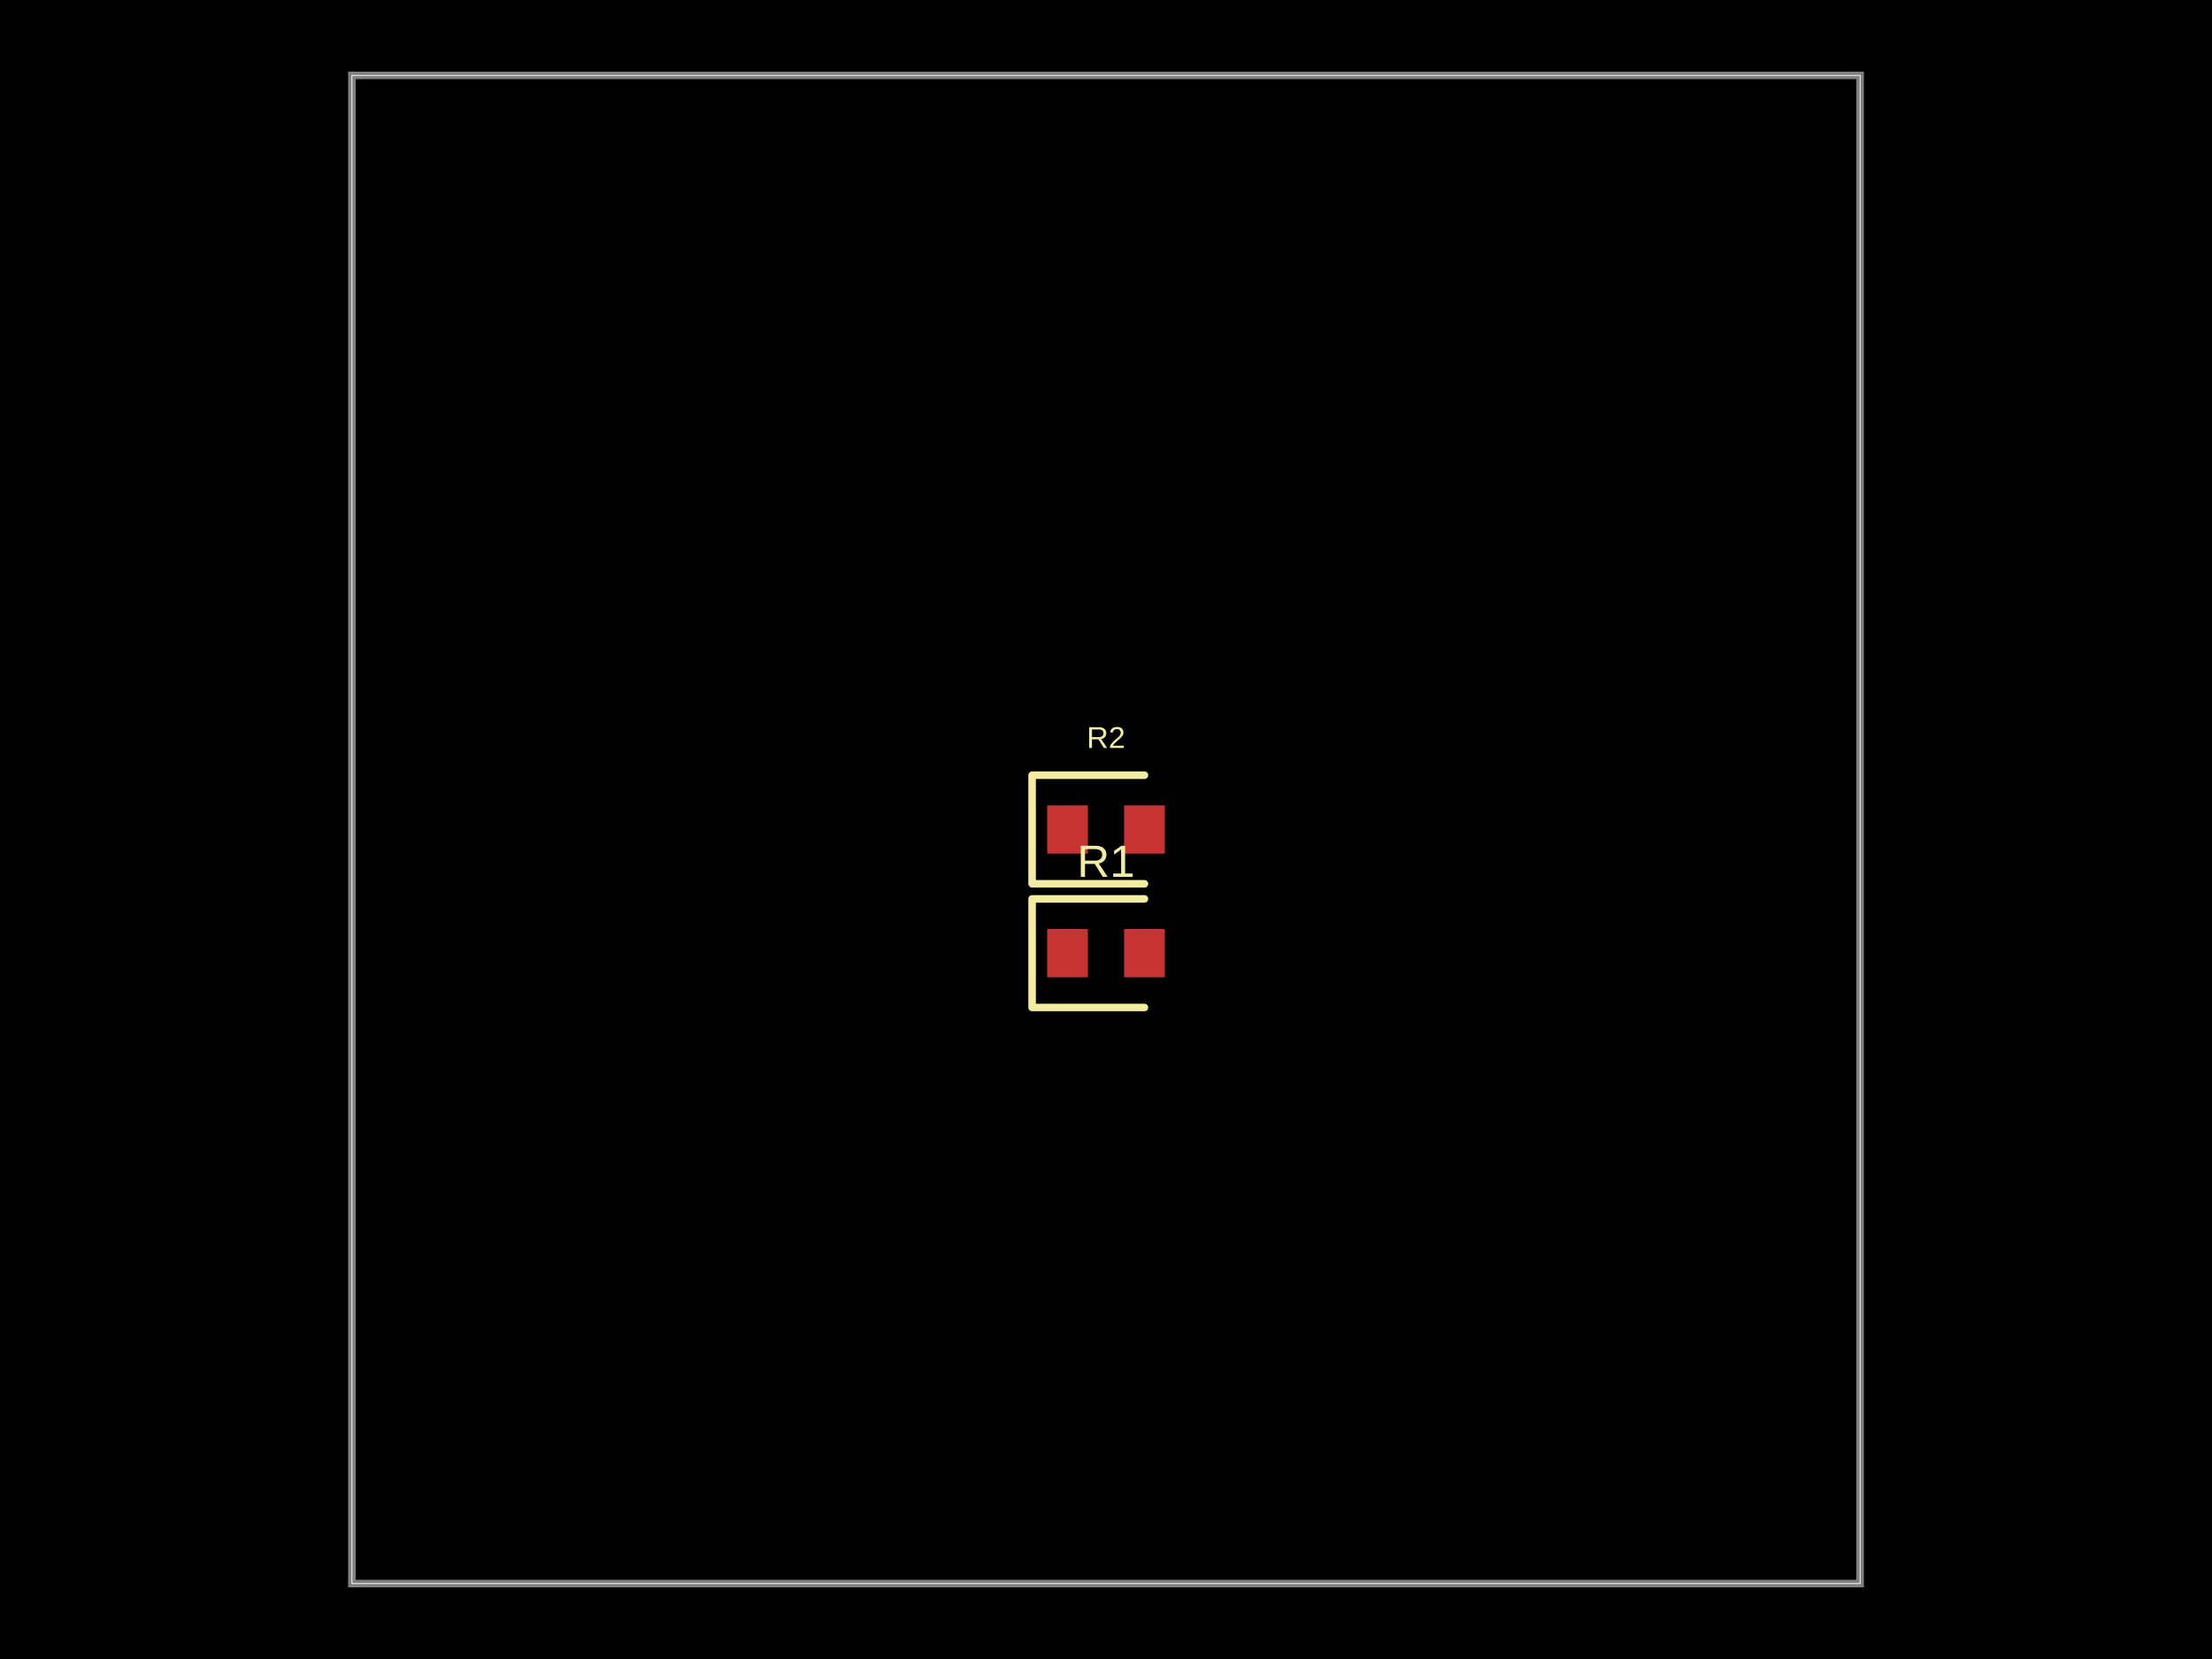
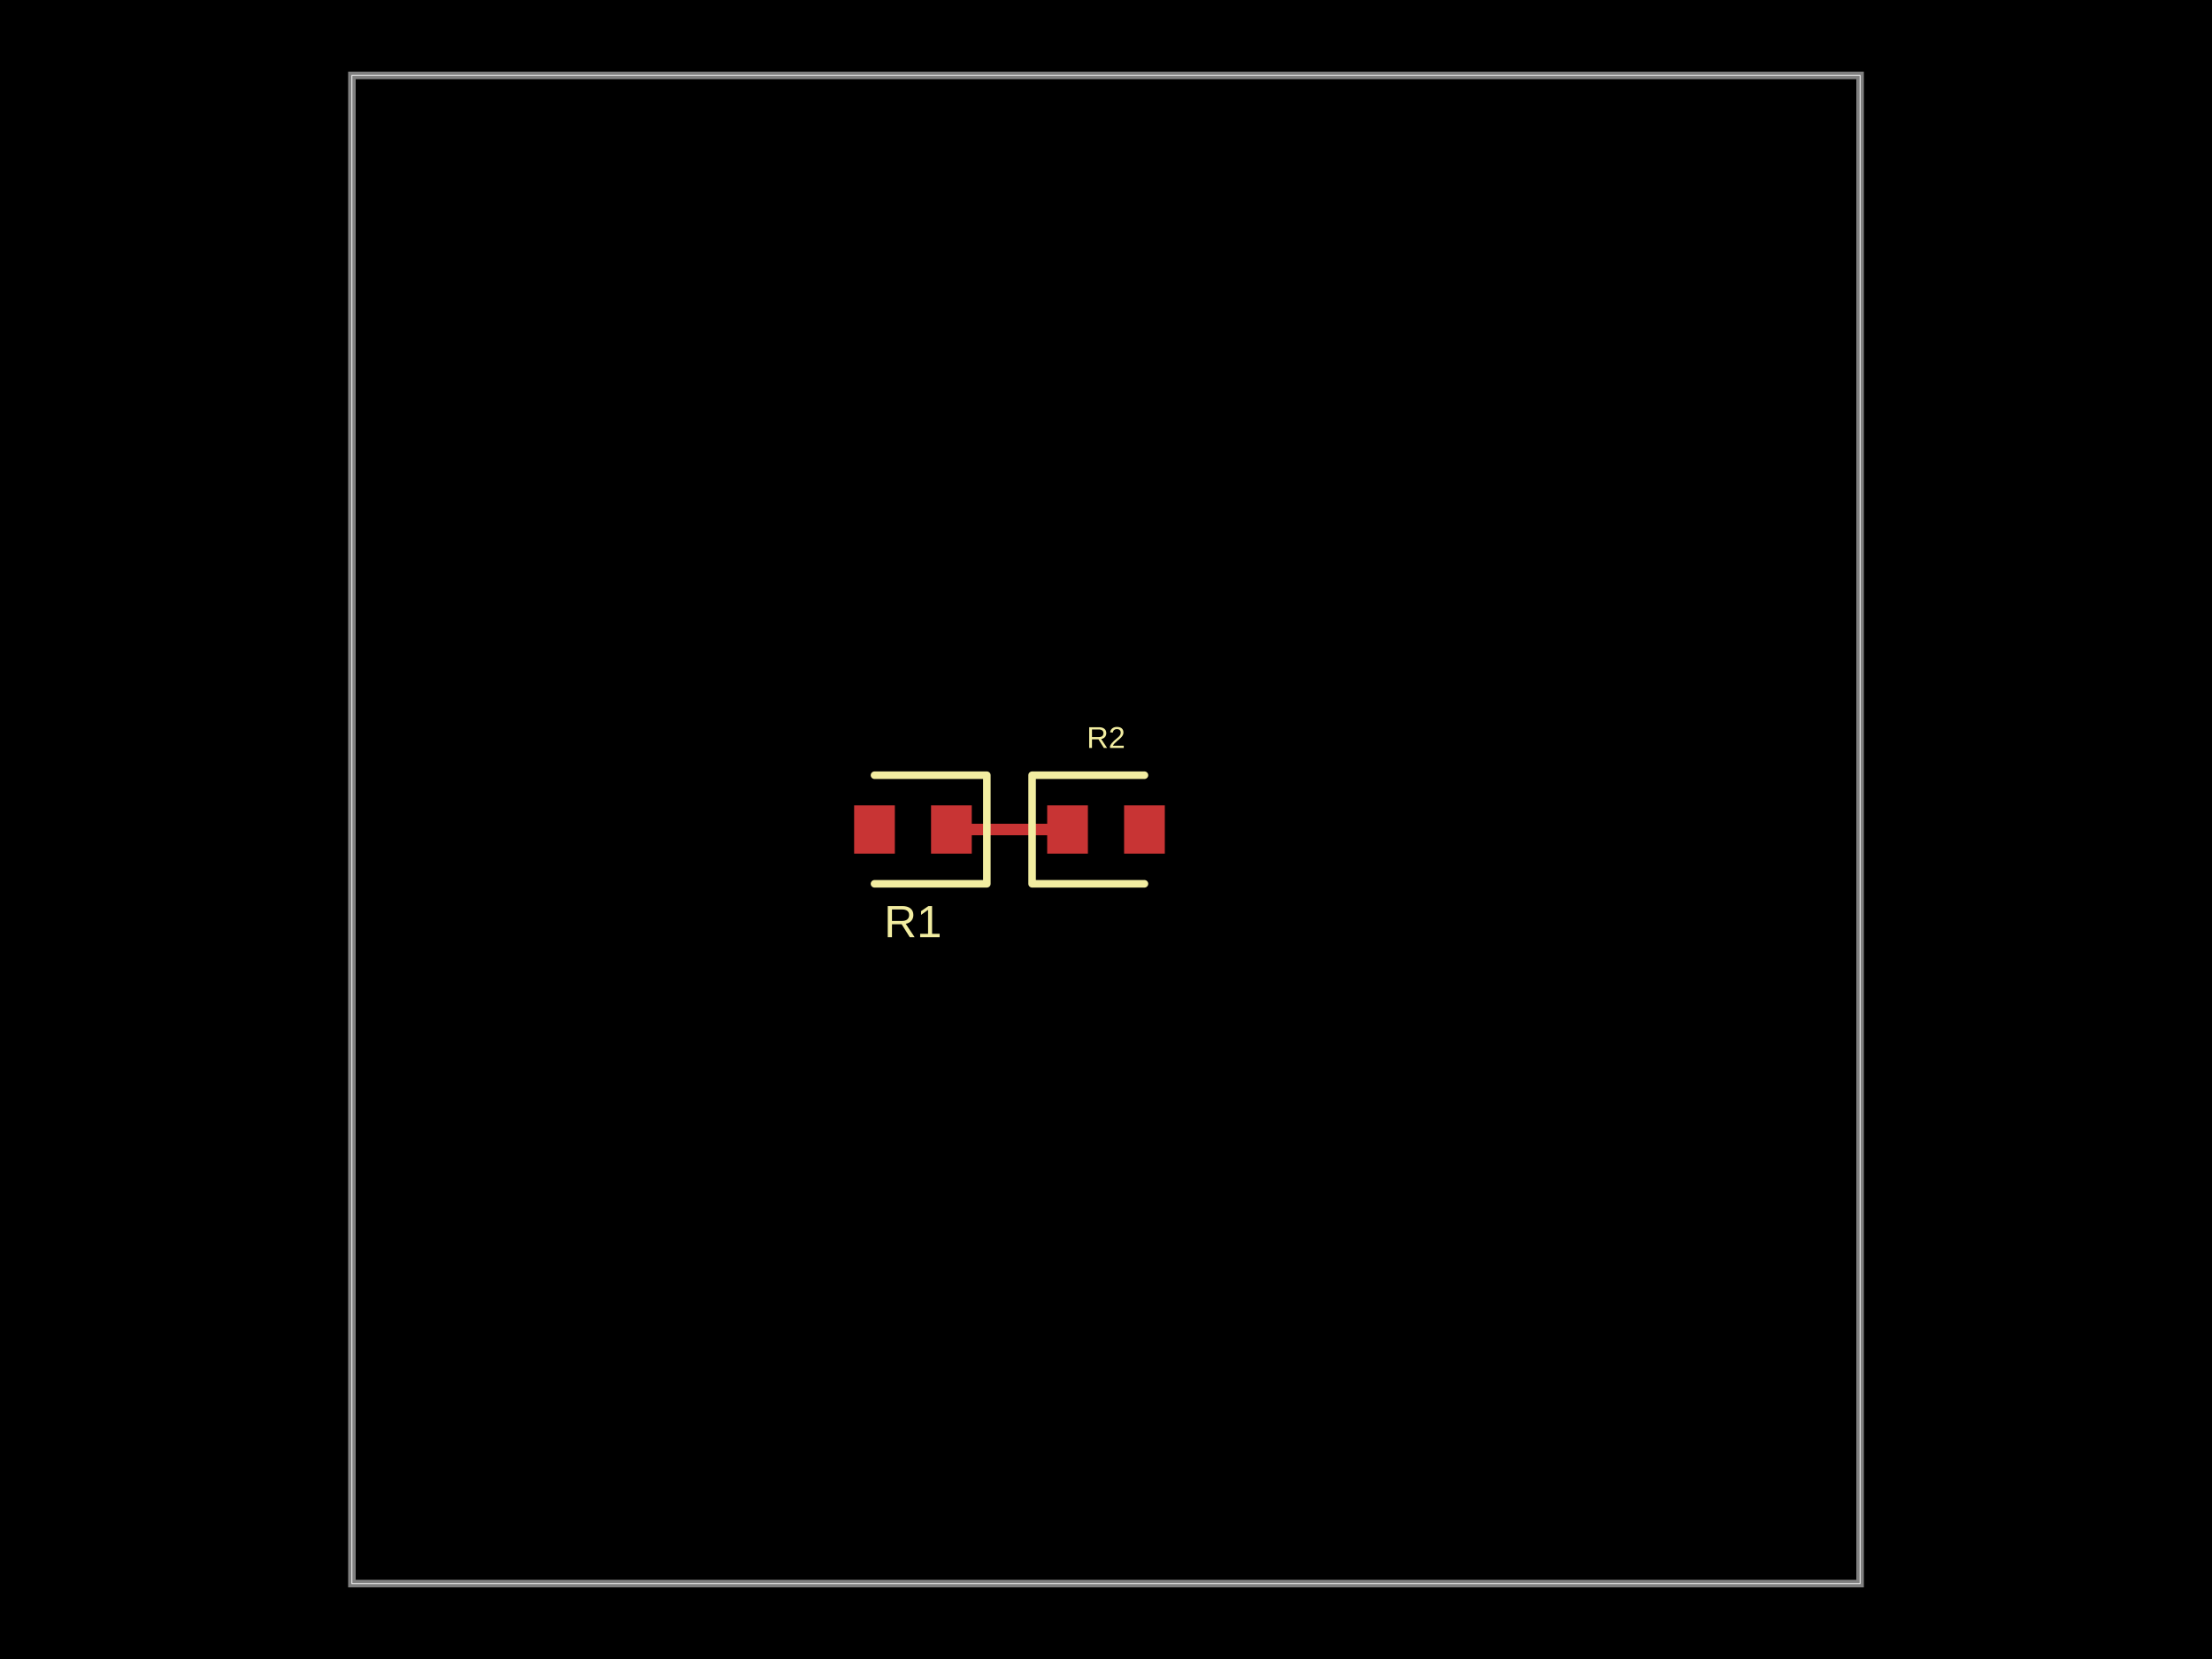
- <svg xmlns="http://www.w3.org/2000/svg" width="800" height="600" data-software-used-string="@tscircuit/core@0.0.836">
+ <svg xmlns="http://www.w3.org/2000/svg" width="800" height="600" data-software-used-string="@tscircuit/core@0.0.837">
  <style />
  <rect class="boundary" x="0" y="0" fill="#000" width="800" height="600" data-type="pcb_background" data-pcb-layer="global" />
  <rect class="pcb-boundary" fill="none" stroke="#fff" stroke-width="0.3" x="127.273" y="27.273" width="545.455" height="545.455" data-type="pcb_boundary" data-pcb-layer="global" />
  <path class="pcb-board" d="M 127.273 572.727 L 672.727 572.727 L 672.727 27.273 L 127.273 27.273 Z" fill="none" stroke="rgba(255, 255, 255, 0.5)" stroke-width="2.727" data-type="pcb_board" data-pcb-layer="board" />
-   <rect class="pcb-pad" fill="rgb(200, 52, 52)" x="378.727" y="336" width="14.727" height="17.455" data-type="pcb_smtpad" data-pcb-layer="top" />
-   <rect class="pcb-pad" fill="rgb(200, 52, 52)" x="406.545" y="336" width="14.727" height="17.455" data-type="pcb_smtpad" data-pcb-layer="top" />
+   <rect class="pcb-pad" fill="rgb(200, 52, 52)" x="336.727" y="291.273" width="14.727" height="17.455" data-type="pcb_smtpad" data-pcb-layer="top" />
+   <rect class="pcb-pad" fill="rgb(200, 52, 52)" x="308.909" y="291.273" width="14.727" height="17.455" data-type="pcb_smtpad" data-pcb-layer="top" />
  <rect class="pcb-pad" fill="rgb(200, 52, 52)" x="378.727" y="291.273" width="14.727" height="17.455" data-type="pcb_smtpad" data-pcb-layer="top" />
  <rect class="pcb-pad" fill="rgb(200, 52, 52)" x="406.545" y="291.273" width="14.727" height="17.455" data-type="pcb_smtpad" data-pcb-layer="top" />
-   <path class="pcb-silkscreen pcb-silkscreen-top" d="M 413.909 325.091 L 373.273 325.091 L 373.273 364.364 L 413.909 364.364" fill="none" stroke="#f2eda1" stroke-width="2.727" stroke-linecap="round" stroke-linejoin="round" data-pcb-component-id="pcb_component_0" data-pcb-silkscreen-path-id="pcb_silkscreen_path_0" data-type="pcb_silkscreen_path" data-pcb-layer="top" />
-   <text x="0" y="0" dx="0" dy="0" fill="#f2eda1" font-family="Arial, sans-serif" font-size="16.364" text-anchor="middle" dominant-baseline="central" transform="matrix(1,0,0,1,400,311.4545)" class="pcb-silkscreen-text pcb-silkscreen-top" data-pcb-silkscreen-text-id="pcb_component_0" stroke="none" data-type="pcb_silkscreen_text" data-pcb-layer="top">R1</text>
+   <path class="pcb-trace" stroke="rgb(200, 52, 52)" fill="none" d="M 386.091 300 L 344.091 300" stroke-width="4.091" stroke-linecap="round" stroke-linejoin="round" shape-rendering="crispEdges" data-type="pcb_trace" data-pcb-layer="top" />
+   <path class="pcb-trace" stroke="rgb(200, 52, 52)" fill="none" d="M 344.091 300 L 344.091 300" stroke-width="4.091" stroke-linecap="round" stroke-linejoin="round" shape-rendering="crispEdges" data-type="pcb_trace" data-pcb-layer="top" />
+   <path class="pcb-silkscreen pcb-silkscreen-top" d="M 316.273 319.636 L 356.909 319.636 L 356.909 280.364 L 316.273 280.364" fill="none" stroke="#f2eda1" stroke-width="2.727" stroke-linecap="round" stroke-linejoin="round" data-pcb-component-id="pcb_component_0" data-pcb-silkscreen-path-id="pcb_silkscreen_path_0" data-type="pcb_silkscreen_path" data-pcb-layer="top" />
+   <text x="0" y="0" dx="0" dy="0" fill="#f2eda1" font-family="Arial, sans-serif" font-size="16.364" text-anchor="middle" dominant-baseline="central" transform="matrix(1,0,0,1,330.1818,333.2727)" class="pcb-silkscreen-text pcb-silkscreen-top" data-pcb-silkscreen-text-id="pcb_component_0" stroke="none" data-type="pcb_silkscreen_text" data-pcb-layer="top">R1</text>
  <path class="pcb-silkscreen pcb-silkscreen-top" d="M 413.909 280.364 L 373.273 280.364 L 373.273 319.636 L 413.909 319.636" fill="none" stroke="#f2eda1" stroke-width="2.727" stroke-linecap="round" stroke-linejoin="round" data-pcb-component-id="pcb_component_1" data-pcb-silkscreen-path-id="pcb_silkscreen_path_1" data-type="pcb_silkscreen_path" data-pcb-layer="top" />
  <text x="0" y="0" dx="0" dy="0" fill="#f2eda1" font-family="Arial, sans-serif" font-size="10.909" text-anchor="middle" dominant-baseline="central" transform="matrix(1,0,0,1,400,266.7273)" class="pcb-silkscreen-text pcb-silkscreen-top" data-pcb-silkscreen-text-id="pcb_component_1" stroke="none" data-type="pcb_silkscreen_text" data-pcb-layer="top">R2</text>
</svg>
